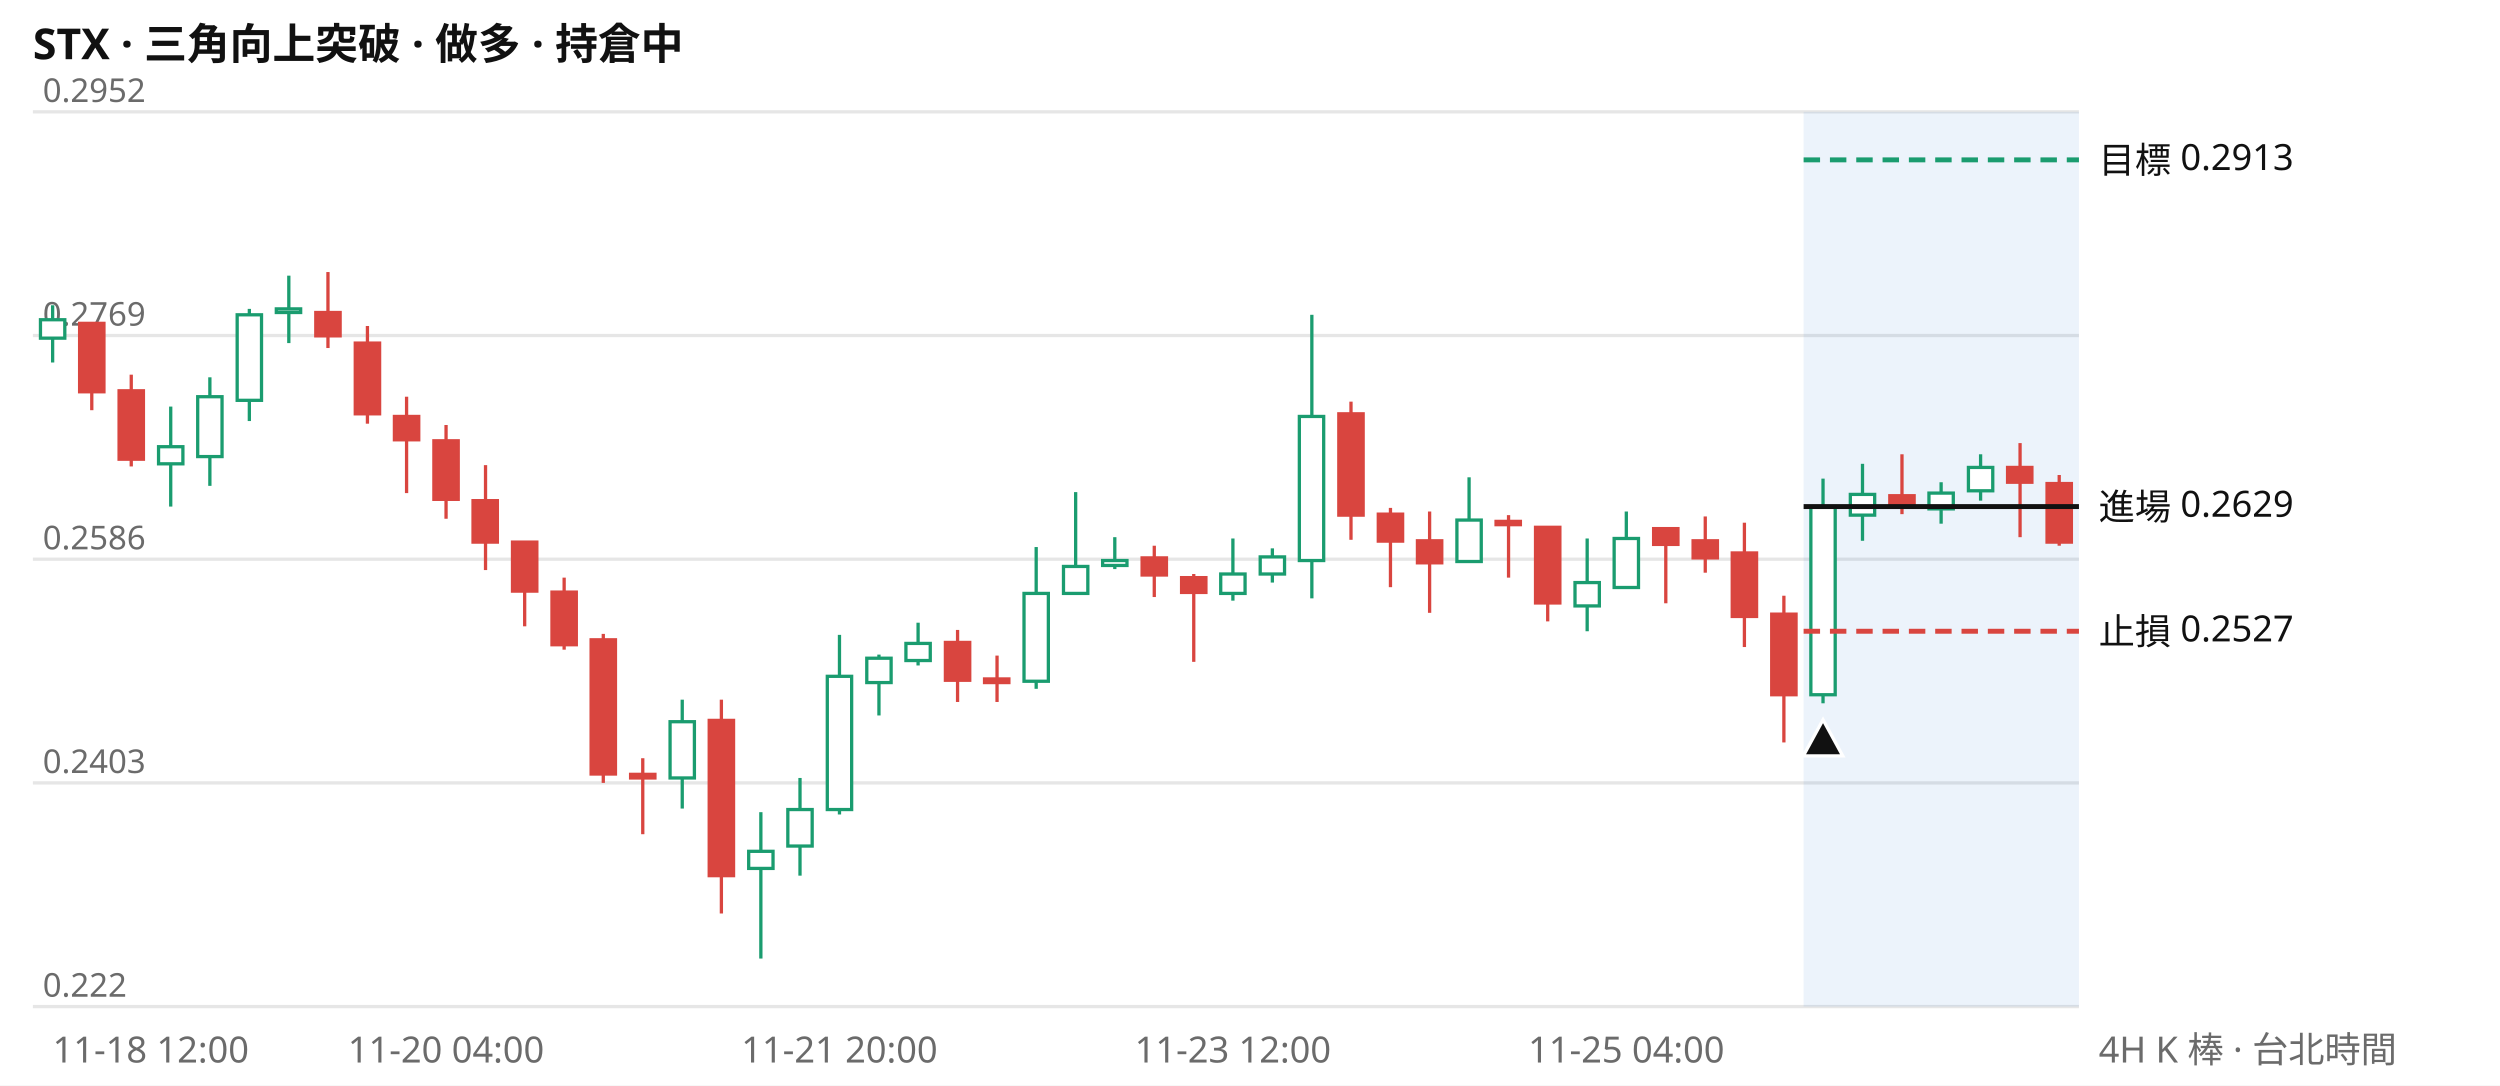
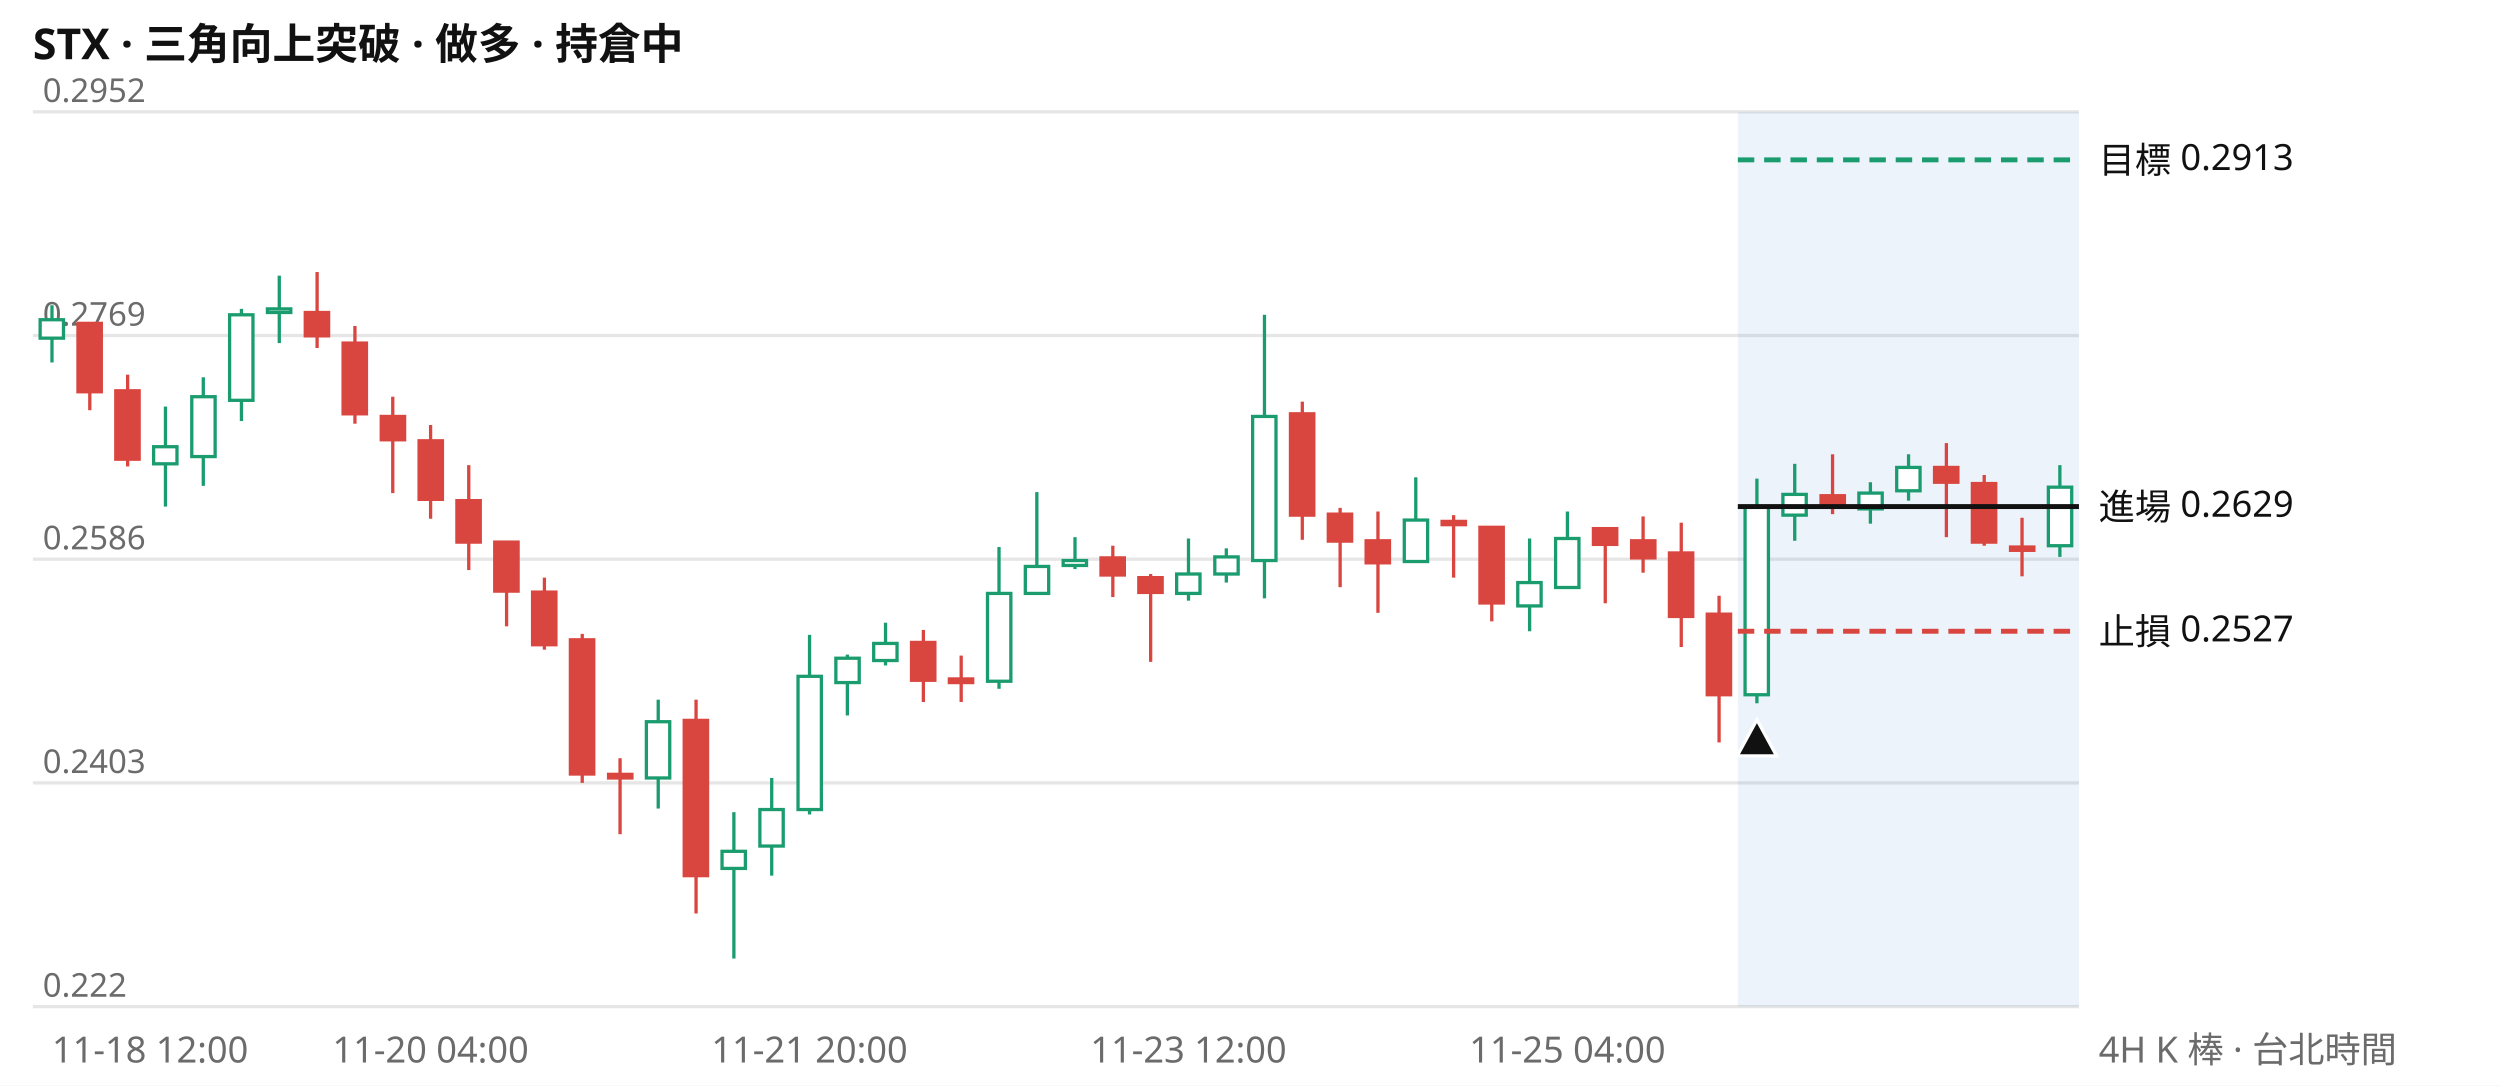
<svg xmlns="http://www.w3.org/2000/svg" viewBox="0 0 760 330" width="760" height="330" font-family="system-ui,Segoe UI,Microsoft JhengHei,sans-serif" font-size="11">
  <rect width="760" height="330" fill="#ffffff" />
  <text x="10" y="18" font-size="13" font-weight="600" fill="#111111">STX · 三角向上突破 · 做多 · 持倉中</text>
  <line x1="10" x2="632" y1="306.0" y2="306.0" stroke="#e6e6e6" />
  <text x="13" y="303.0" fill="#6b6b6b" font-size="10">0.222</text>
  <line x1="10" x2="632" y1="238.0" y2="238.0" stroke="#e6e6e6" />
  <text x="13" y="235.0" fill="#6b6b6b" font-size="10">0.2403</text>
  <line x1="10" x2="632" y1="170.0" y2="170.0" stroke="#e6e6e6" />
  <text x="13" y="167.0" fill="#6b6b6b" font-size="10">0.2586</text>
  <line x1="10" x2="632" y1="102.0" y2="102.0" stroke="#e6e6e6" />
  <text x="13" y="99.0" fill="#6b6b6b" font-size="10">0.2769</text>
  <line x1="10" x2="632" y1="34.0" y2="34.0" stroke="#e6e6e6" />
  <text x="13" y="31.0" fill="#6b6b6b" font-size="10">0.2952</text>
-   <rect x="548.3" y="34" width="83.7" height="272" fill="#2a78d6" opacity="0.09" />
-   <path d="M16.0 92.8V110.2M51.9 123.6V154.0M63.8 114.7V147.7M75.8 93.9V128.0M87.8 83.8V104.3M207.4 212.7V245.8M231.3 246.9V291.4M243.2 236.5V266.2M255.2 193.0V247.6M267.2 199.0V217.5M279.1 189.3V202.3M315.0 166.3V209.4M327.0 149.6V180.4M338.9 163.3V173.0M374.8 163.7V182.6M386.8 166.7V177.1M398.8 95.7V181.9M446.6 145.1V170.7M482.5 163.7V191.9M494.4 155.5V178.9M554.2 145.5V213.8M566.2 141.0V164.4M590.1 146.6V159.2M602.1 138.1V152.2" stroke="#1a9c6f" fill="none" />
-   <path d="M27.9 98.3V124.7M39.9 113.9V141.8M99.7 82.7V105.8M111.7 99.1V128.8M123.6 120.6V149.9M135.6 129.2V157.7M147.6 141.4V173.3M159.5 164.8V190.4M171.5 175.6V197.5M183.4 192.7V238.0M195.4 230.5V253.6M219.3 212.7V277.7M291.1 191.5V213.4M303.1 199.3V213.4M350.9 165.9V181.5M362.9 174.5V201.2M410.7 122.1V164.1M422.7 154.4V178.5M434.6 155.5V186.3M458.6 156.6V175.6M470.5 160.3V188.9M506.4 160.7V183.4M518.4 157.0V174.1M530.3 158.9V196.7M542.3 181.1V225.7M578.2 138.1V156.3M614.1 134.7V163.3M626.0 144.4V165.9" stroke="#d9453f" fill="none" />
-   <path d="M12.3 97.2h7.4v5.6h-7.4zM48.2 135.8h7.4v5.2h-7.4zM60.1 120.6h7.4v18.2h-7.4zM72.1 95.7h7.4v26.0h-7.4zM84.0 93.9h7.4v1.1h-7.4zM203.7 219.4h7.4v17.1h-7.4zM227.6 258.8h7.4v5.2h-7.4zM239.5 246.1h7.4v11.1h-7.4zM251.5 205.6h7.4v40.5h-7.4zM263.5 200.1h7.4v7.4h-7.4zM275.4 195.6h7.4v5.2h-7.4zM311.3 180.4h7.4v26.7h-7.4zM323.3 172.2h7.4v8.2h-7.4zM335.2 170.4h7.4v1.5h-7.4zM371.1 174.5h7.4v5.9h-7.4zM383.1 169.3h7.4v5.2h-7.4zM395.0 126.6h7.4v43.8h-7.4zM442.9 158.1h7.4v12.6h-7.4zM478.8 177.1h7.4v7.1h-7.4zM490.7 163.7h7.4v14.9h-7.4zM550.5 154.0h7.4v57.2h-7.4zM562.5 150.3h7.4v6.3h-7.4zM586.4 149.9h7.4v4.8h-7.4zM598.4 142.1h7.4v7.1h-7.4z" stroke="#1a9c6f" fill="#ffffff" />
-   <path d="M24.2 98.3h7.4v20.8h-7.4zM36.2 118.8h7.4v20.8h-7.4zM96.0 95.0h7.4v7.1h-7.4zM108.0 104.3h7.4v21.5h-7.4zM119.9 126.6h7.4v7.1h-7.4zM131.9 134.0h7.4v17.8h-7.4zM143.8 152.2h7.4v12.6h-7.4zM155.8 164.8h7.4v14.9h-7.4zM167.8 180.0h7.4v16.0h-7.4zM179.7 194.5h7.4v40.8h-7.4zM191.7 235.4h7.4v1.1h-7.4zM215.6 219.0h7.4v47.2h-7.4zM287.4 195.3h7.4v11.5h-7.4zM299.3 206.4h7.4v1.1h-7.4zM347.2 169.6h7.4v5.2h-7.4zM359.2 175.6h7.4v4.5h-7.4zM407.0 125.8h7.4v30.8h-7.4zM419.0 156.3h7.4v8.2h-7.4zM430.9 164.4h7.4v6.7h-7.4zM454.8 158.5h7.4v1.0h-7.4zM466.8 160.3h7.4v23.0h-7.4zM502.7 160.7h7.4v4.8h-7.4zM514.7 164.4h7.4v5.2h-7.4zM526.6 168.1h7.4v19.3h-7.4zM538.6 186.7h7.4v24.5h-7.4zM574.5 150.7h7.4v3.0h-7.4zM610.3 142.1h7.4v4.5h-7.4zM622.3 147.0h7.4v17.8h-7.4z" stroke="#d9453f" fill="#d9453f" />
-   <line x1="548.3" x2="632" y1="48.6" y2="48.6" stroke="#1a9c6f" stroke-width="1.5" stroke-dasharray="5 3" />
+   <rect x="528.3" y="34" width="103.7" height="272" fill="#2a78d6" opacity="0.09" />
+   <path d="M15.8 92.8V110.2M50.3 123.6V154.0M61.8 114.7V147.7M73.4 93.9V128.0M84.9 83.8V104.3M200.1 212.7V245.8M223.1 246.9V291.4M234.6 236.5V266.2M246.1 193.0V247.6M257.6 199.0V217.5M269.2 189.3V202.3M303.7 166.3V209.4M315.2 149.6V180.4M326.8 163.3V173.0M361.3 163.7V182.6M372.8 166.7V177.1M384.4 95.7V181.9M430.4 145.1V170.7M465.0 163.7V191.9M476.5 155.5V178.9M534.1 145.5V213.8M545.6 141.0V164.4M568.6 146.6V159.2M580.2 138.1V152.2M626.2 141.4V169.3" stroke="#1a9c6f" fill="none" />
+   <path d="M27.3 98.3V124.7M38.8 113.9V141.8M96.4 82.7V105.8M107.9 99.1V128.8M119.4 120.6V149.9M130.9 129.2V157.7M142.5 141.4V173.3M154.0 164.8V190.4M165.5 175.6V197.5M177.0 192.7V238.0M188.5 230.5V253.6M211.6 212.7V277.7M280.7 191.5V213.4M292.2 199.3V213.4M338.3 165.9V181.5M349.8 174.5V201.2M395.9 122.1V164.1M407.4 154.4V178.5M418.9 155.5V186.3M441.9 156.6V175.6M453.5 160.3V188.9M488.0 160.7V183.4M499.5 157.0V174.1M511.1 158.9V196.7M522.6 181.1V225.7M557.1 138.1V156.3M591.7 134.7V163.3M603.2 144.4V165.9M614.7 157.4V175.2" stroke="#d9453f" fill="none" />
+   <path d="M12.2 97.2h7.1v5.6h-7.1zM46.7 135.8h7.1v5.2h-7.1zM58.3 120.6h7.1v18.2h-7.1zM69.8 95.7h7.1v26.0h-7.1zM81.3 93.9h7.1v1.1h-7.1zM196.5 219.4h7.1v17.1h-7.1zM219.5 258.8h7.1v5.2h-7.1zM231.0 246.1h7.1v11.1h-7.1zM242.6 205.6h7.1v40.5h-7.1zM254.1 200.1h7.1v7.4h-7.1zM265.6 195.6h7.1v5.2h-7.1zM300.2 180.4h7.1v26.7h-7.1zM311.7 172.2h7.1v8.2h-7.1zM323.2 170.4h7.1v1.5h-7.1zM357.7 174.5h7.1v5.9h-7.1zM369.3 169.3h7.1v5.2h-7.1zM380.8 126.6h7.1v43.8h-7.1zM426.9 158.1h7.1v12.6h-7.1zM461.4 177.1h7.1v7.1h-7.1zM472.9 163.7h7.1v14.9h-7.1zM530.5 154.0h7.1v57.2h-7.1zM542.0 150.3h7.1v6.3h-7.1zM565.1 149.9h7.1v4.8h-7.1zM576.6 142.1h7.1v7.1h-7.1zM622.7 148.1h7.1v17.8h-7.1z" stroke="#1a9c6f" fill="#ffffff" />
+   <path d="M23.7 98.3h7.1v20.8h-7.1zM35.2 118.8h7.1v20.8h-7.1zM92.8 95.0h7.1v7.1h-7.1zM104.3 104.3h7.1v21.5h-7.1zM115.9 126.6h7.1v7.1h-7.1zM127.4 134.0h7.1v17.8h-7.1zM138.9 152.2h7.1v12.6h-7.1zM150.4 164.8h7.1v14.9h-7.1zM161.9 180.0h7.1v16.0h-7.1zM173.4 194.5h7.1v40.8h-7.1zM185.0 235.4h7.1v1.1h-7.1zM208.0 219.0h7.1v47.2h-7.1zM277.1 195.3h7.1v11.5h-7.1zM288.6 206.4h7.1v1.1h-7.1zM334.7 169.6h7.1v5.2h-7.1zM346.2 175.6h7.1v4.5h-7.1zM392.3 125.8h7.1v30.8h-7.1zM403.8 156.3h7.1v8.2h-7.1zM415.3 164.4h7.1v6.7h-7.1zM438.4 158.5h7.1v1.0h-7.1zM449.9 160.3h7.1v23.0h-7.1zM484.4 160.7h7.1v4.8h-7.1zM496.0 164.4h7.1v5.2h-7.1zM507.5 168.1h7.1v19.3h-7.1zM519.0 186.7h7.1v24.5h-7.1zM553.6 150.7h7.1v3.0h-7.1zM588.1 142.1h7.1v4.5h-7.1zM599.6 147.0h7.1v17.8h-7.1zM611.2 166.3h7.1v1.0h-7.1z" stroke="#d9453f" fill="#d9453f" />
+   <line x1="528.3" x2="632" y1="48.6" y2="48.6" stroke="#1a9c6f" stroke-width="1.5" stroke-dasharray="5 3" />
  <text x="638" y="52.6" fill="#111111">目標 0.2913</text>
-   <line x1="548.3" x2="632" y1="154.0" y2="154.0" stroke="#111111" stroke-width="1.5" />
+   <line x1="528.3" x2="632" y1="154.0" y2="154.0" stroke="#111111" stroke-width="1.5" />
  <text x="638" y="158.0" fill="#111111">進場 0.2629</text>
-   <line x1="548.3" x2="632" y1="191.9" y2="191.9" stroke="#d9453f" stroke-width="1.5" stroke-dasharray="5 3" />
+   <line x1="528.3" x2="632" y1="191.9" y2="191.9" stroke="#d9453f" stroke-width="1.5" stroke-dasharray="5 3" />
  <text x="638" y="195.9" fill="#111111">止損 0.2527</text>
-   <path d="M554.2 218.8l6 11h-12z" fill="#111111" stroke="#ffffff" />
-   <text x="16.0" y="323" fill="#6b6b6b" text-anchor="start">11-18 12:00</text>
-   <text x="135.6" y="323" fill="#6b6b6b" text-anchor="middle">11-20 04:00</text>
-   <text x="255.2" y="323" fill="#6b6b6b" text-anchor="middle">11-21 20:00</text>
-   <text x="374.8" y="323" fill="#6b6b6b" text-anchor="middle">11-23 12:00</text>
-   <text x="494.4" y="323" fill="#6b6b6b" text-anchor="middle">11-25 04:00</text>
+   <path d="M534.1 218.8l6 11h-12z" fill="#111111" stroke="#ffffff" />
+   <text x="15.8" y="323" fill="#6b6b6b" text-anchor="start">11-18 12:00</text>
+   <text x="130.9" y="323" fill="#6b6b6b" text-anchor="middle">11-20 04:00</text>
+   <text x="246.1" y="323" fill="#6b6b6b" text-anchor="middle">11-21 20:00</text>
+   <text x="361.3" y="323" fill="#6b6b6b" text-anchor="middle">11-23 12:00</text>
+   <text x="476.5" y="323" fill="#6b6b6b" text-anchor="middle">11-25 04:00</text>
  <text x="638" y="323" fill="#6b6b6b">4H K 棒 · 台北時間</text>
</svg>
